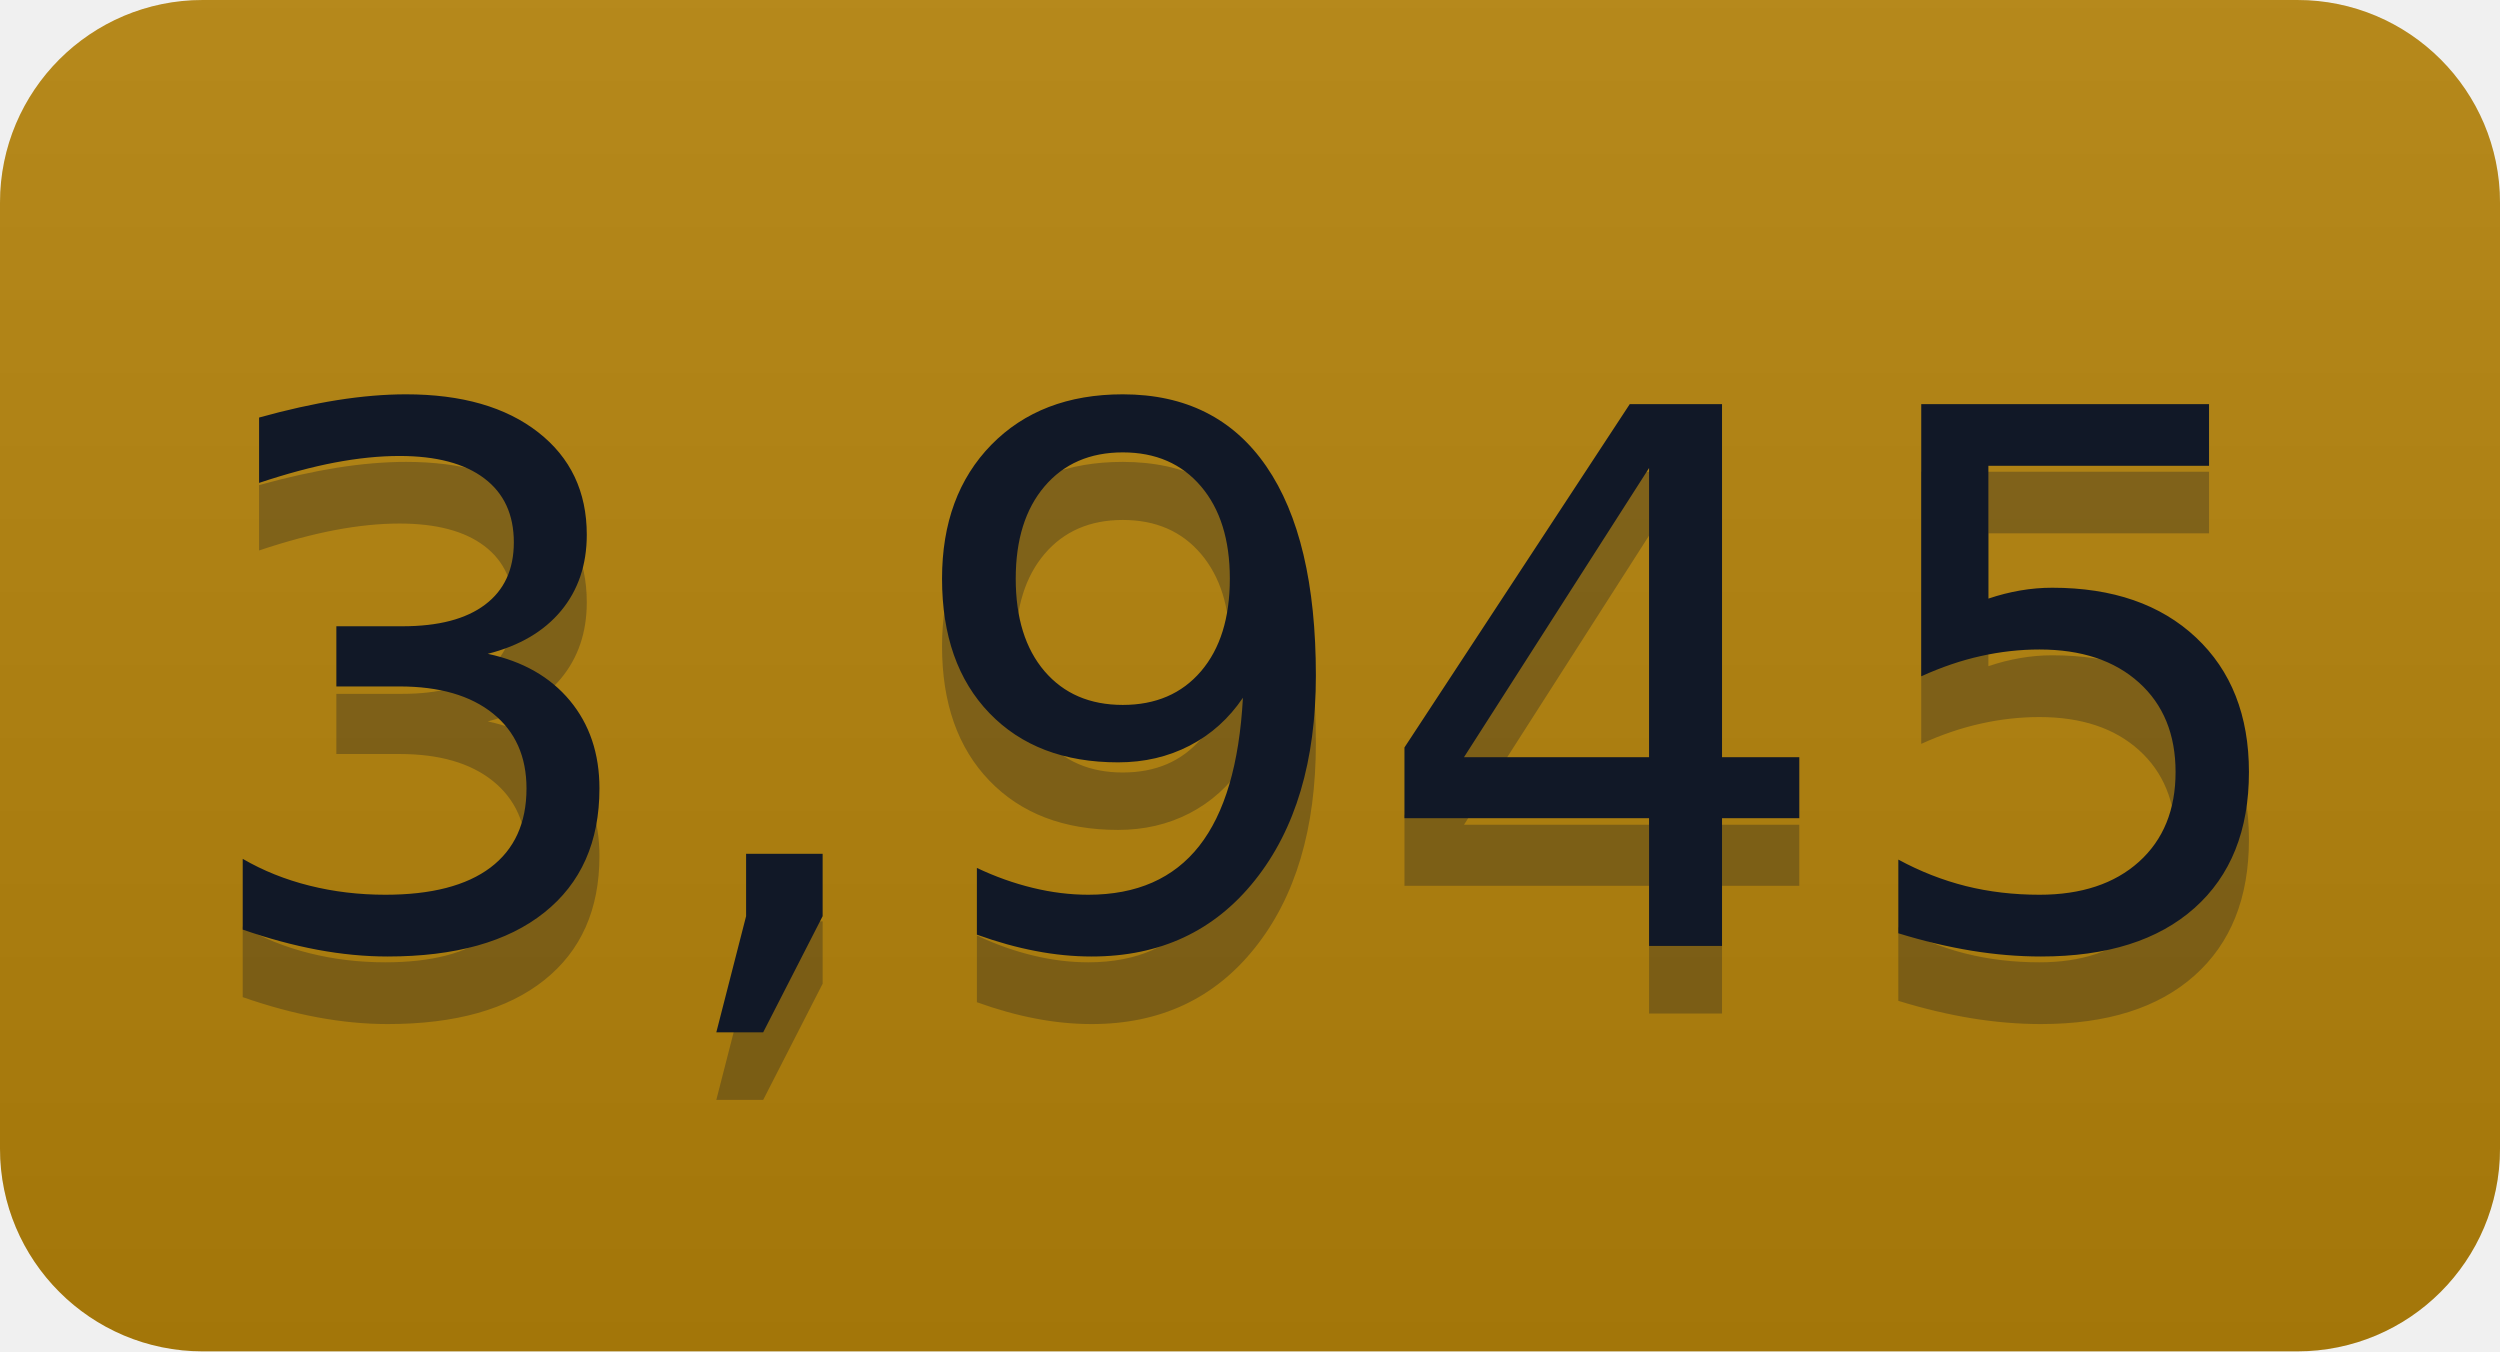
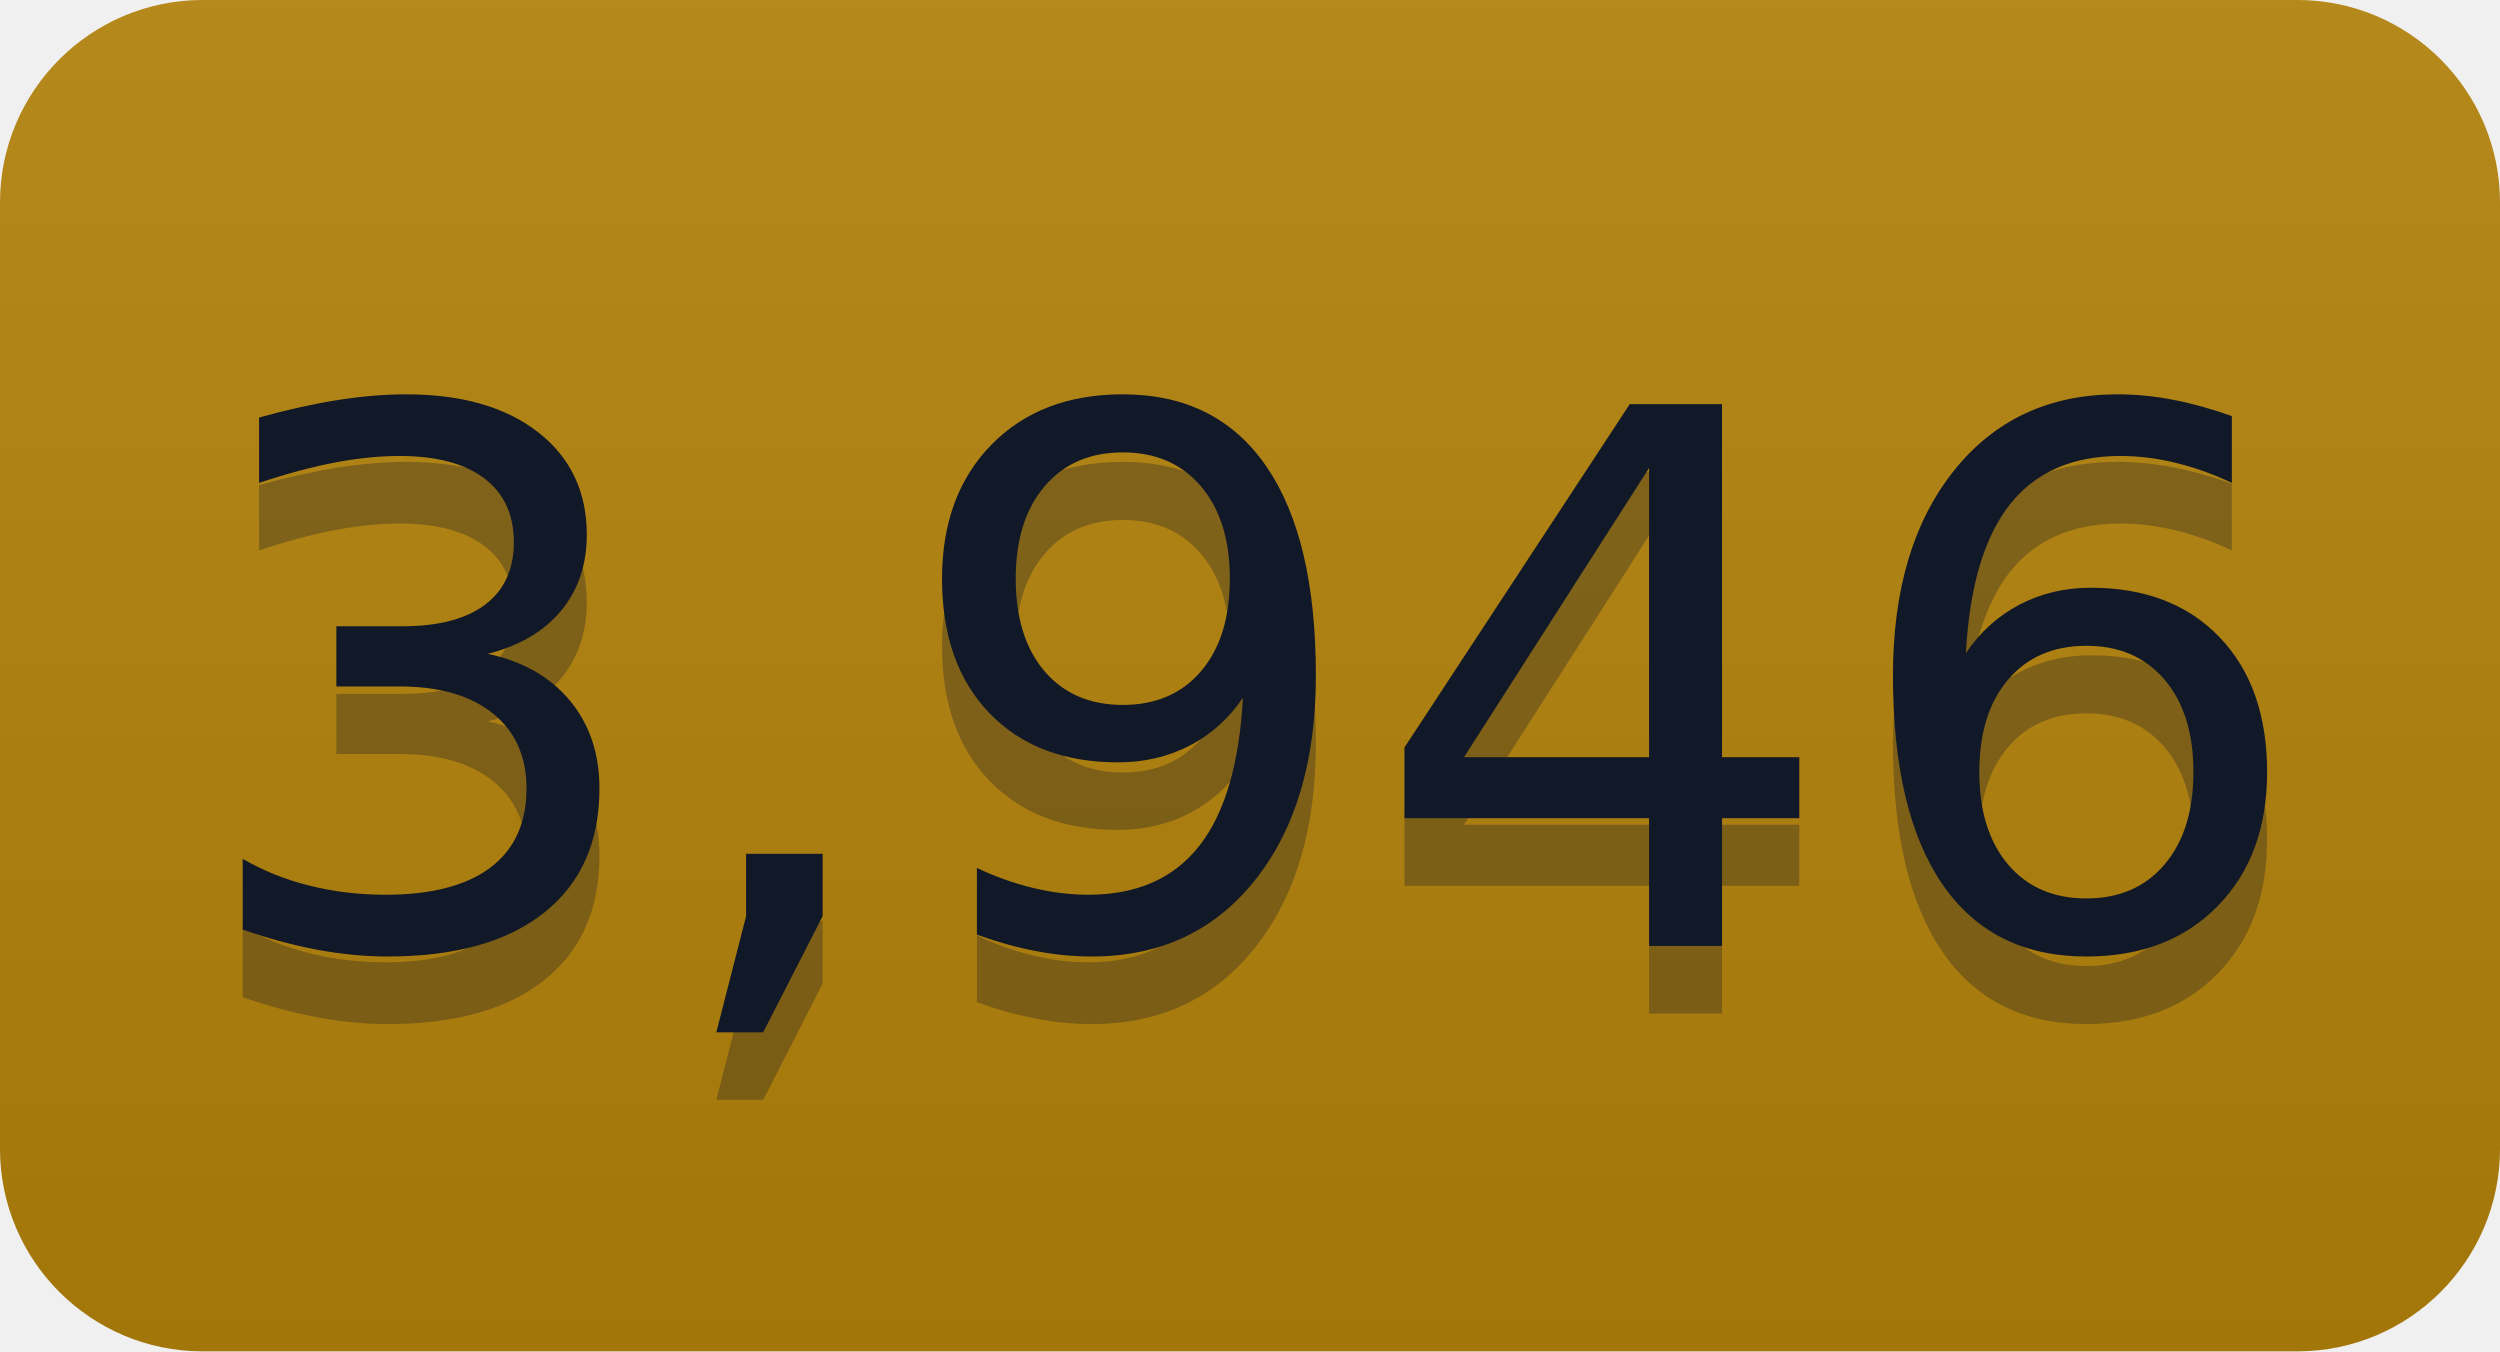
- <svg xmlns="http://www.w3.org/2000/svg" width="37" height="20" role="img" aria-label="3,945">
+ <svg xmlns="http://www.w3.org/2000/svg" width="37" height="20" role="img" aria-label="3,946">
  <linearGradient id="s" x2="0" y2="100%">
    <stop offset="0" stop-color="#bbb" stop-opacity=".1" />
    <stop offset="1" stop-opacity=".1" />
  </linearGradient>
  <clipPath id="r">
    <rect width="37" height="20" rx="3" fill="#fff" />
  </clipPath>
  <g clip-path="url(#r)">
    <rect width="0" height="20" fill="#b5830a" />
    <rect x="0" width="37" height="20" fill="#b5830a" />
    <rect width="37" height="20" fill="url(#s)" />
  </g>
  <g fill="#111827" text-anchor="middle" font-family="Verdana,Geneva,DejaVu Sans,sans-serif" text-rendering="geometricPrecision" font-size="110">
-     <text aria-hidden="true" x="185" y="150" fill="#111827" fill-opacity=".3" transform="scale(.1)" textLength="270">3,945</text>
-     <text x="185" y="140" transform="scale(.1)" fill="#111827" textLength="270">3,945</text>
+     <text aria-hidden="true" x="185" y="150" fill="#111827" fill-opacity=".3" transform="scale(.1)" textLength="270">3,946</text>
+     <text x="185" y="140" transform="scale(.1)" fill="#111827" textLength="270">3,946</text>
  </g>
</svg>
